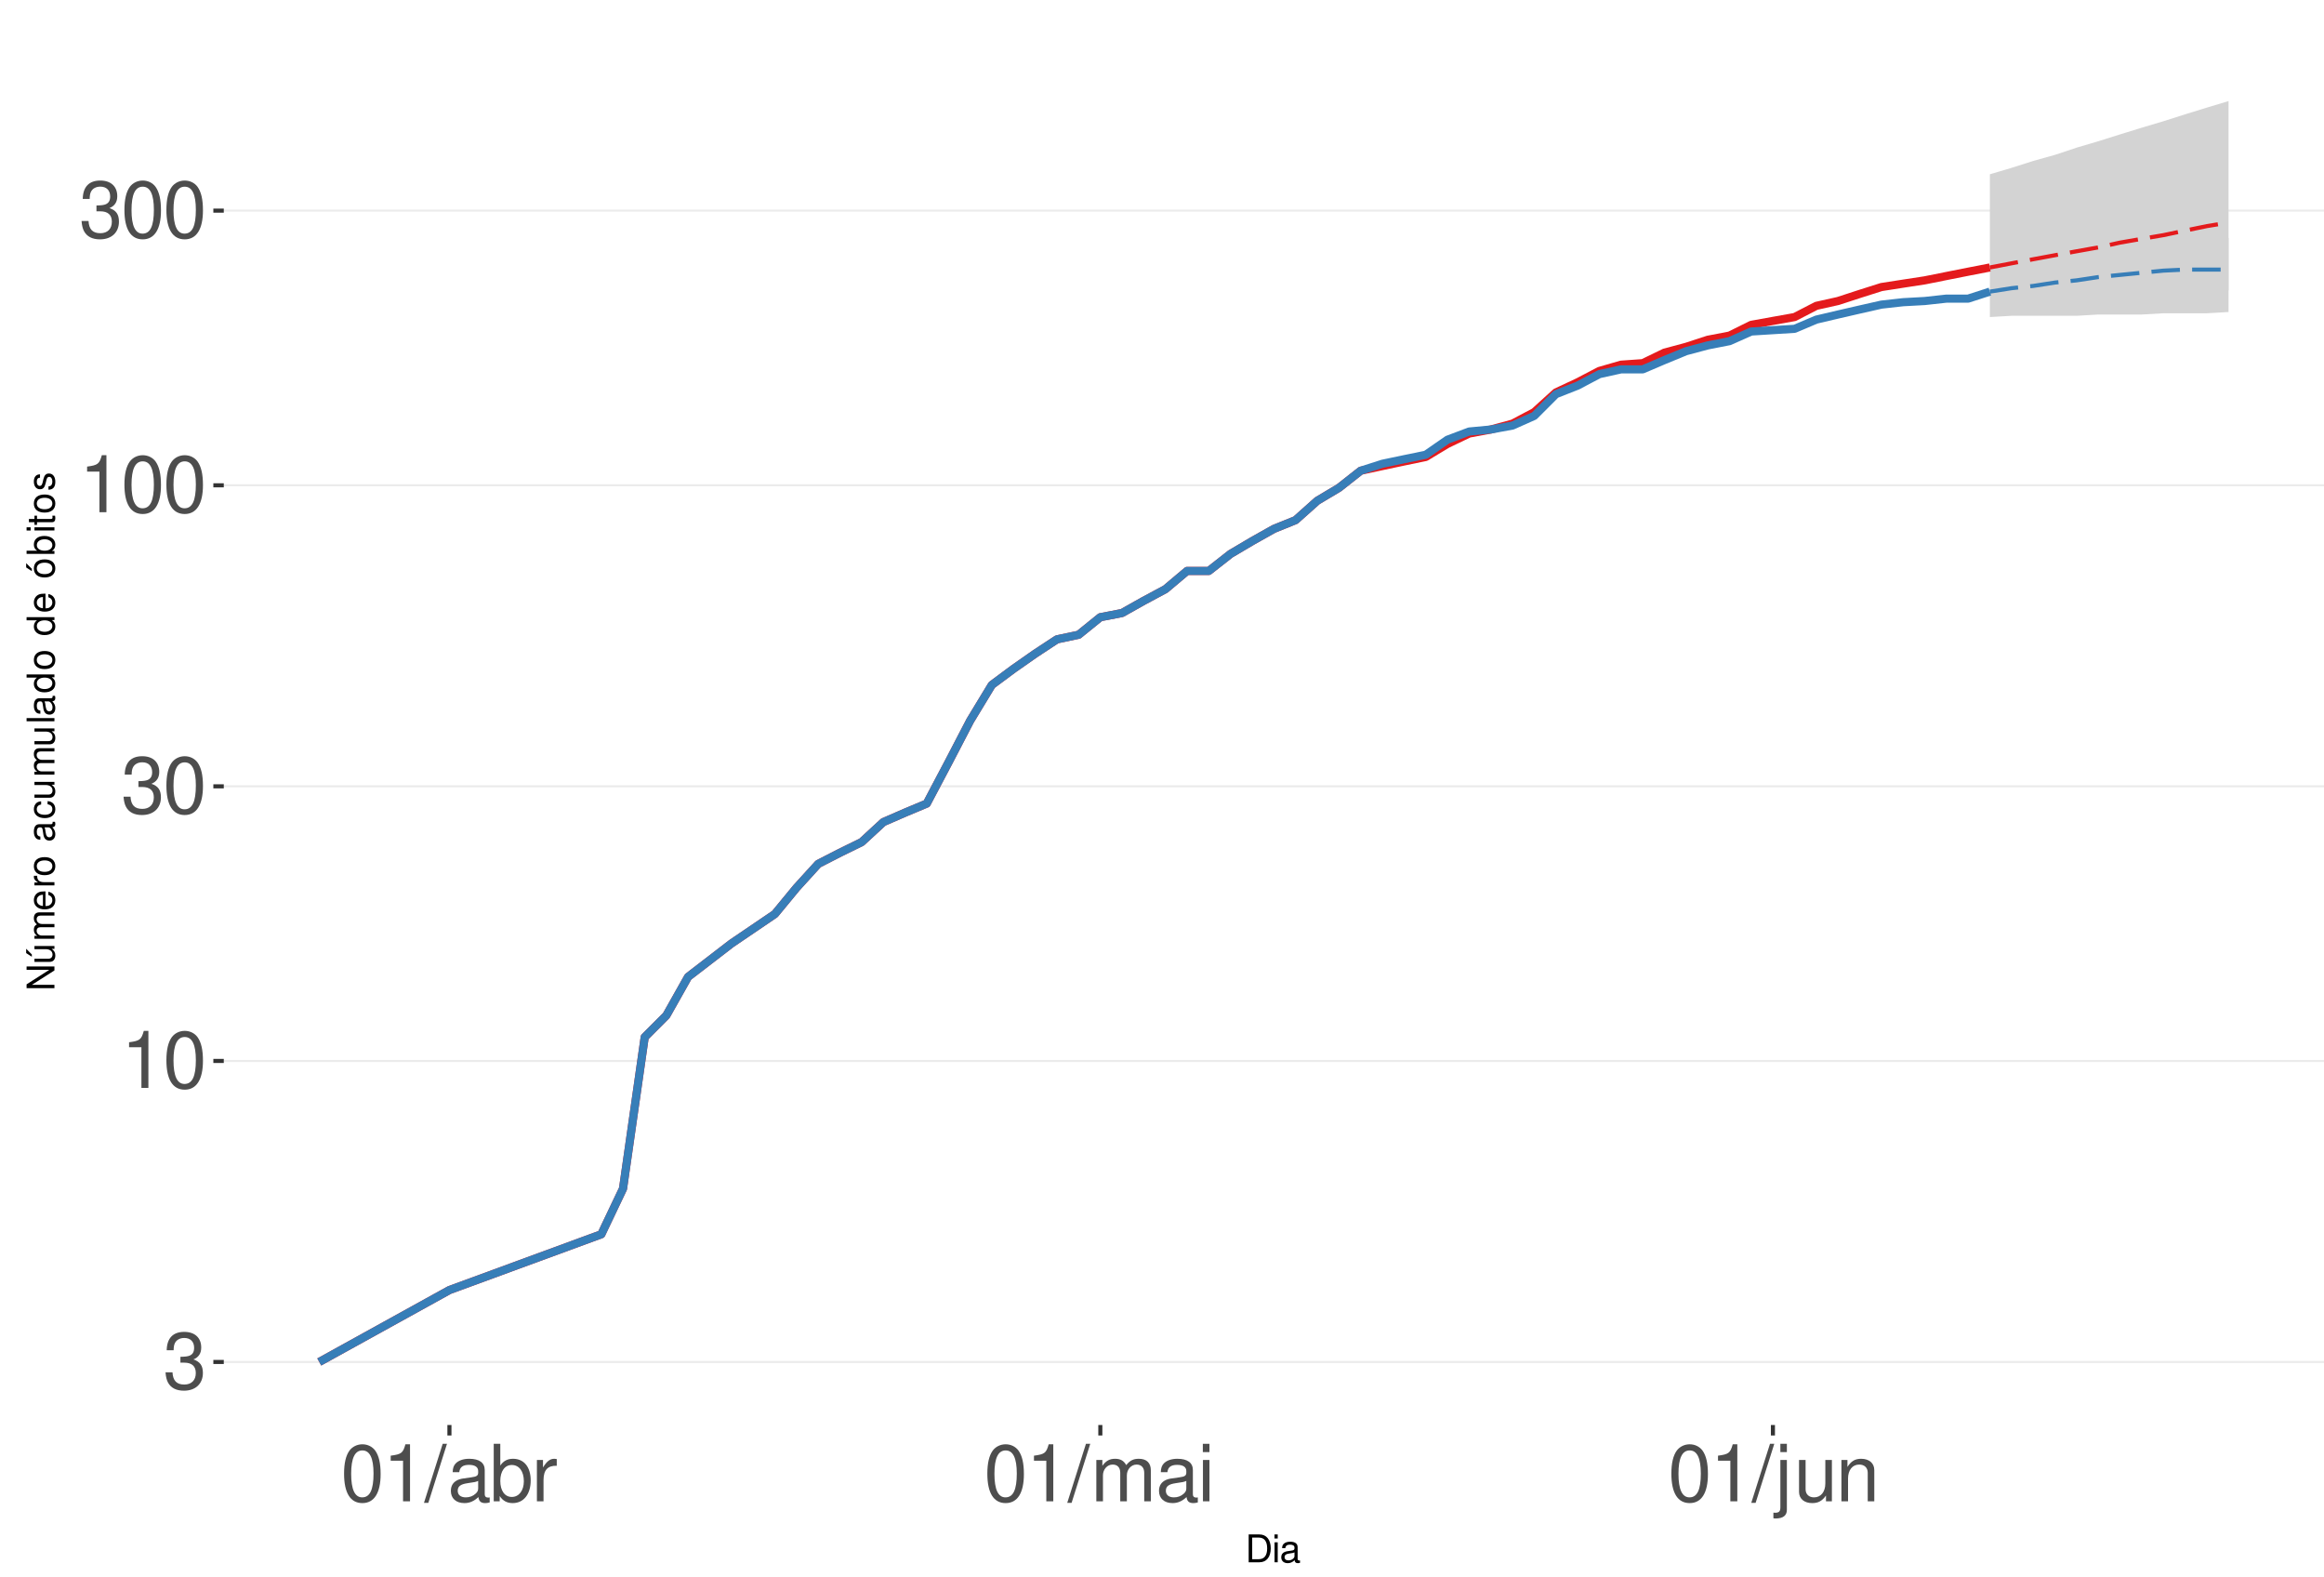
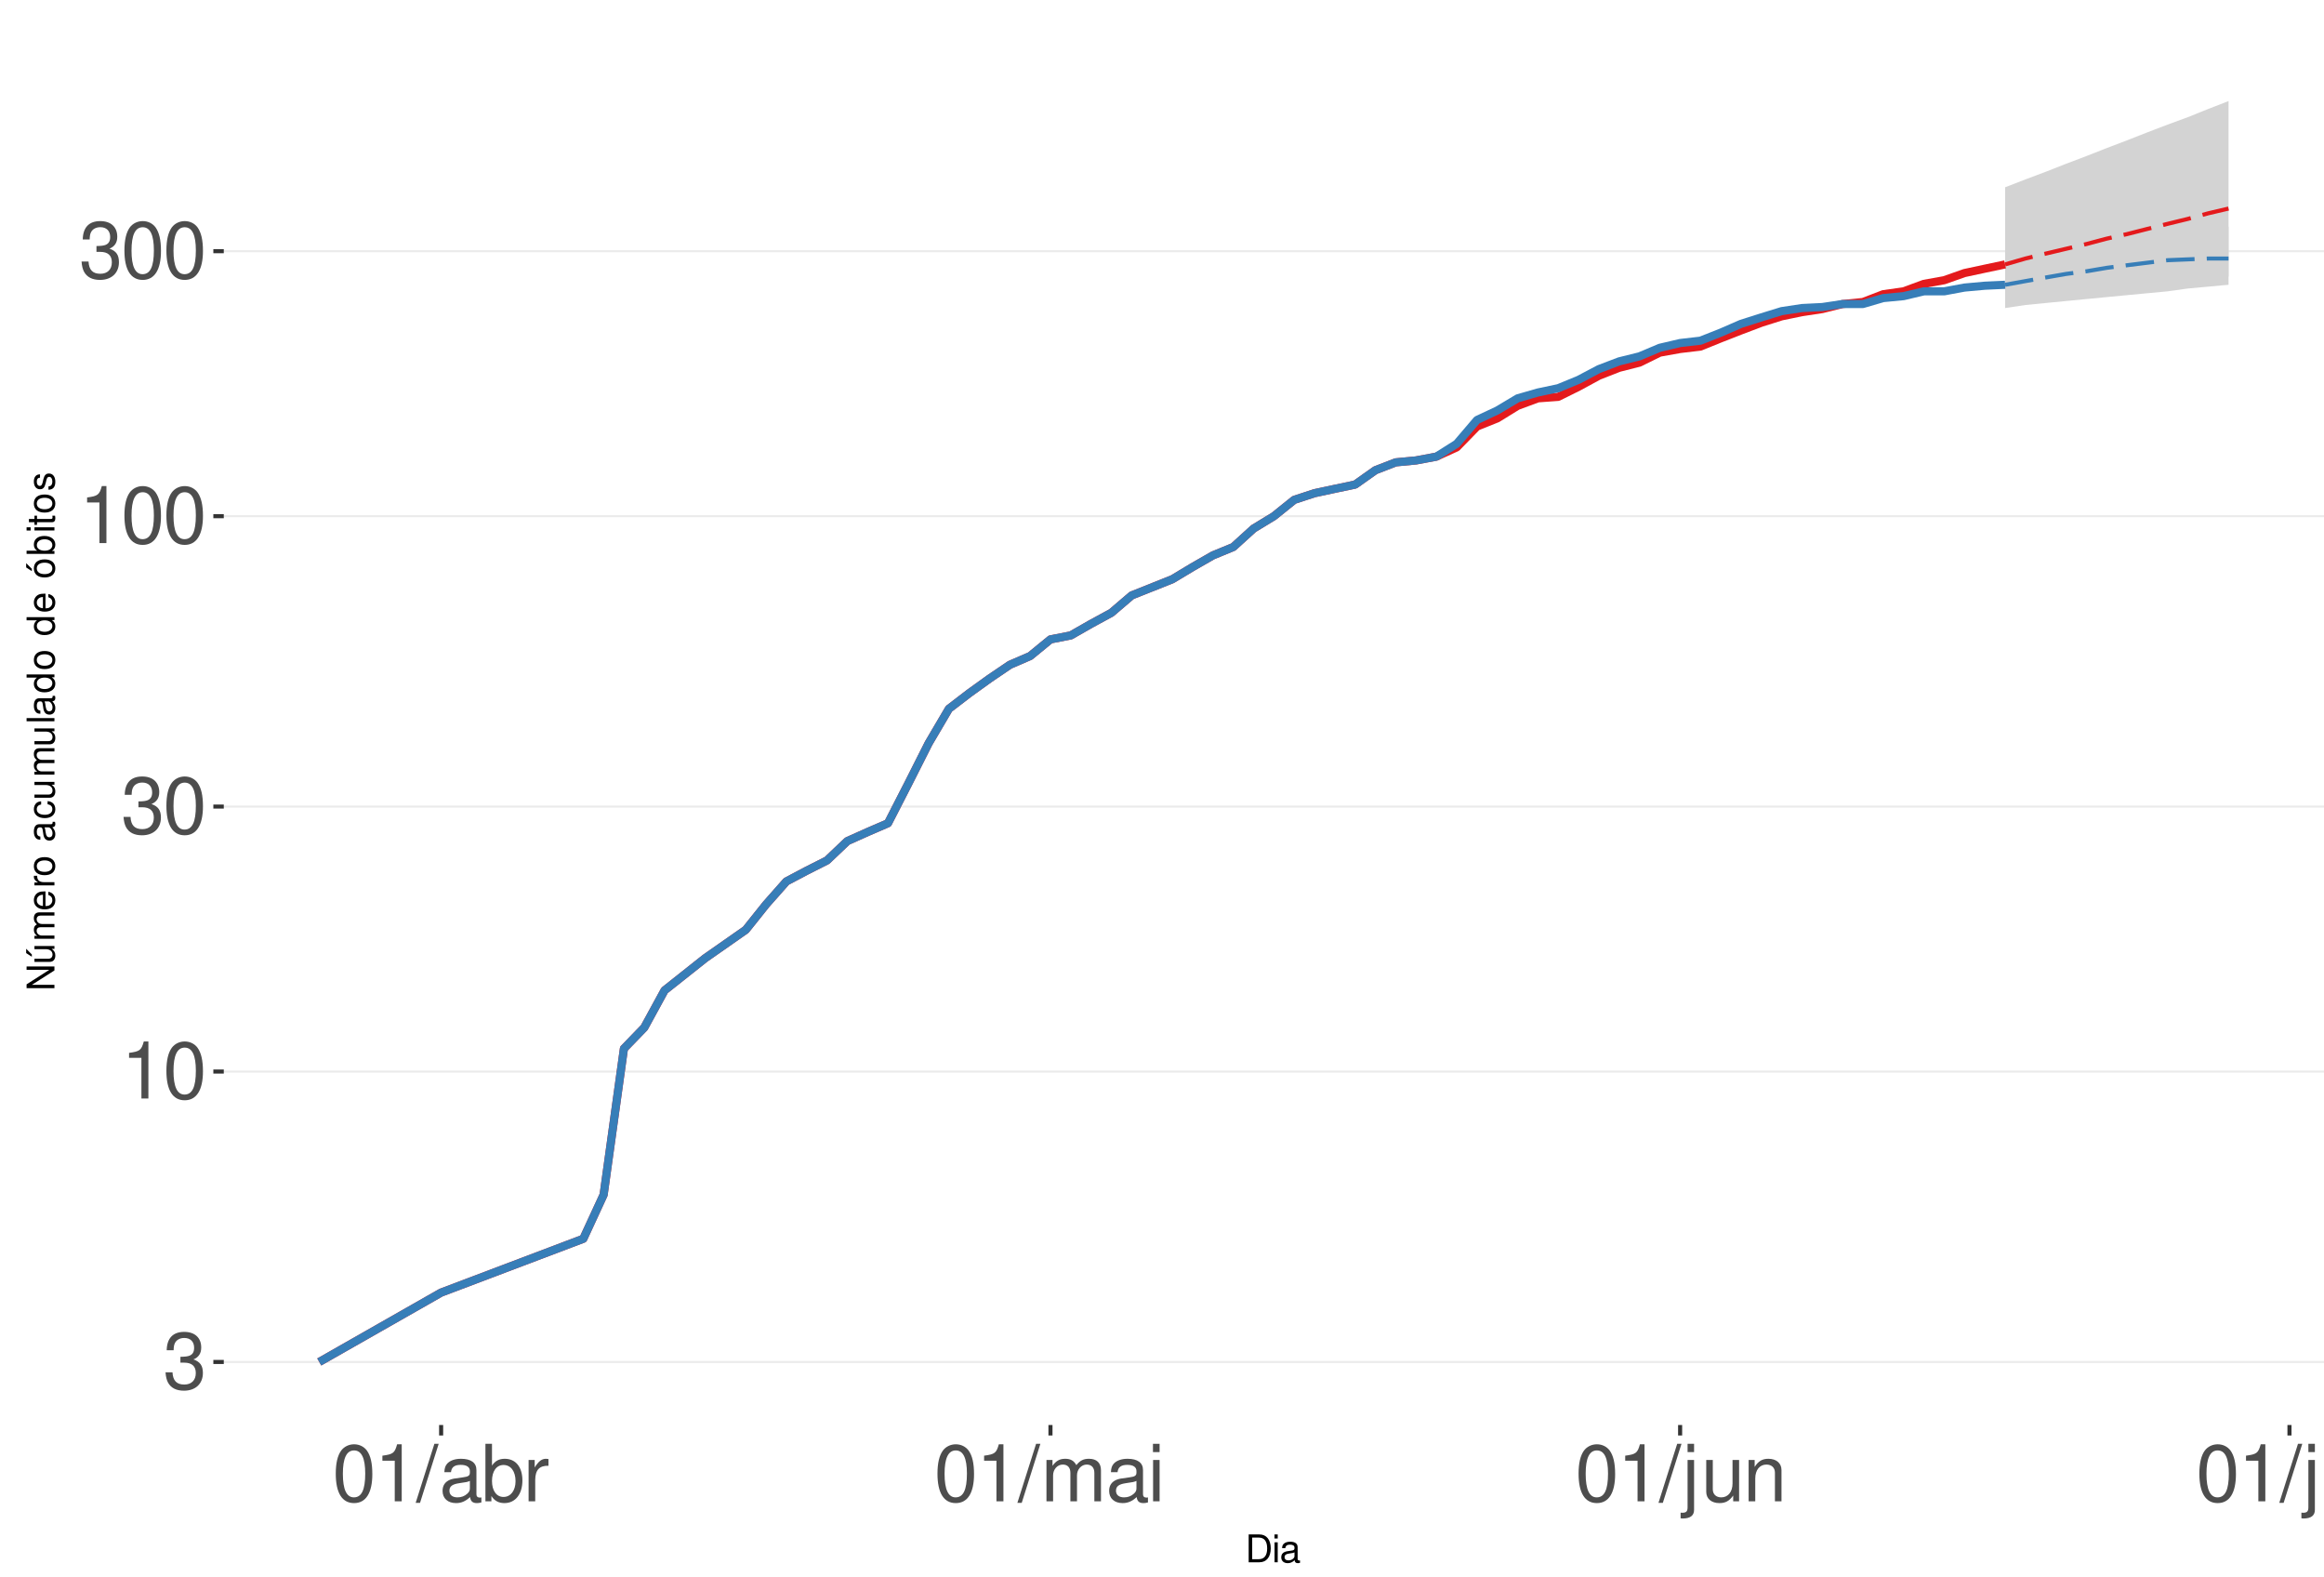
<svg xmlns="http://www.w3.org/2000/svg" xmlns:xlink="http://www.w3.org/1999/xlink" width="609pt" height="413pt" viewBox="0 0 609 413" version="1.1">
  <defs>
    <g>
      <symbol overflow="visible" id="glyph0-0">
        <path style="stroke:none;" d="" />
      </symbol>
      <symbol overflow="visible" id="glyph0-1">
        <path style="stroke:none;" d="M 4.562 -6.875 L 5.562 -6.875 C 7.547 -6.875 8.594 -5.953 8.594 -4.156 C 8.594 -2.266 7.453 -1.141 5.578 -1.141 C 3.578 -1.141 2.609 -2.141 2.484 -4.344 L 0.656 -4.344 C 0.75 -3.141 0.953 -2.359 1.297 -1.688 C 2.062 -0.25 3.484 0.469 5.5 0.469 C 8.516 0.469 10.453 -1.344 10.453 -4.172 C 10.453 -6.078 9.734 -7.109 7.969 -7.719 C 9.344 -8.281 10.016 -9.312 10.016 -10.828 C 10.016 -13.391 8.344 -14.938 5.562 -14.938 C 2.609 -14.938 1.031 -13.281 0.969 -10.125 L 2.781 -10.125 C 2.812 -11.031 2.891 -11.547 3.125 -12 C 3.531 -12.844 4.438 -13.344 5.578 -13.344 C 7.188 -13.344 8.156 -12.375 8.156 -10.766 C 8.156 -9.703 7.781 -9.062 6.984 -8.719 C 6.484 -8.516 5.828 -8.422 4.562 -8.406 Z M 4.562 -6.875 " />
      </symbol>
      <symbol overflow="visible" id="glyph0-2">
        <path style="stroke:none;" d="M 5.344 -10.641 L 5.344 0 L 7.172 0 L 7.172 -14.938 L 5.969 -14.938 C 5.328 -12.641 4.922 -12.328 2.109 -11.953 L 2.109 -10.641 Z M 5.344 -10.641 " />
      </symbol>
      <symbol overflow="visible" id="glyph0-3">
        <path style="stroke:none;" d="M 5.688 -14.938 C 4.312 -14.938 3.078 -14.312 2.312 -13.297 C 1.359 -11.984 0.891 -10 0.891 -7.234 C 0.891 -2.188 2.547 0.469 5.688 0.469 C 8.781 0.469 10.469 -2.188 10.469 -7.109 C 10.469 -10 10.016 -11.938 9.047 -13.297 C 8.281 -14.328 7.062 -14.938 5.688 -14.938 Z M 5.688 -13.328 C 7.641 -13.328 8.609 -11.312 8.609 -7.266 C 8.609 -3.016 7.656 -1.031 5.641 -1.031 C 3.719 -1.031 2.75 -3.094 2.75 -7.203 C 2.75 -11.312 3.719 -13.328 5.688 -13.328 Z M 5.688 -13.328 " />
      </symbol>
      <symbol overflow="visible" id="glyph0-4">
        <path style="stroke:none;" d="M 4.734 -15.062 L -0.172 0.406 L 0.969 0.406 L 5.859 -15.062 Z M 4.734 -15.062 " />
      </symbol>
      <symbol overflow="visible" id="glyph0-5">
        <path style="stroke:none;" d="M 11.047 -1.016 C 10.859 -0.969 10.781 -0.969 10.672 -0.969 C 10.078 -0.969 9.75 -1.281 9.75 -1.812 L 9.75 -8.188 C 9.75 -10.094 8.344 -11.141 5.688 -11.141 C 4.094 -11.141 2.828 -10.672 2.094 -9.875 C 1.594 -9.312 1.391 -8.703 1.344 -7.625 L 3.078 -7.625 C 3.219 -8.938 4 -9.547 5.625 -9.547 C 7.188 -9.547 8.031 -8.969 8.031 -7.938 L 8.031 -7.484 C 8.016 -6.734 7.641 -6.469 6.234 -6.281 C 3.797 -5.969 3.422 -5.891 2.766 -5.625 C 1.516 -5.078 0.875 -4.125 0.875 -2.734 C 0.875 -0.766 2.234 0.469 4.422 0.469 C 5.781 0.469 6.875 0 8.094 -1.109 C 8.219 0 8.766 0.469 9.875 0.469 C 10.25 0.469 10.469 0.438 11.047 0.297 Z M 8.031 -3.406 C 8.031 -2.828 7.875 -2.484 7.359 -2 C 6.656 -1.359 5.797 -1.031 4.797 -1.031 C 3.453 -1.031 2.672 -1.672 2.672 -2.766 C 2.672 -3.906 3.406 -4.484 5.266 -4.75 C 7.109 -5 7.453 -5.078 8.031 -5.344 Z M 8.031 -3.406 " />
      </symbol>
      <symbol overflow="visible" id="glyph0-6">
        <path style="stroke:none;" d="M 1.109 -15.062 L 1.109 0 L 2.672 0 L 2.672 -1.391 C 3.484 -0.125 4.578 0.469 6.094 0.469 C 8.938 0.469 10.797 -1.859 10.797 -5.453 C 10.797 -8.969 9.047 -11.141 6.172 -11.141 C 4.688 -11.141 3.641 -10.578 2.828 -9.359 L 2.828 -15.062 Z M 5.844 -9.516 C 7.766 -9.516 9 -7.844 9 -5.266 C 9 -2.812 7.719 -1.141 5.844 -1.141 C 4 -1.141 2.828 -2.781 2.828 -5.328 C 2.828 -7.875 4 -9.516 5.844 -9.516 Z M 5.844 -9.516 " />
      </symbol>
      <symbol overflow="visible" id="glyph0-7">
        <path style="stroke:none;" d="M 1.422 -10.828 L 1.422 0 L 3.156 0 L 3.156 -5.625 C 3.188 -8.219 4.25 -9.375 6.625 -9.312 L 6.625 -11.078 C 6.344 -11.109 6.172 -11.141 5.969 -11.141 C 4.859 -11.141 4 -10.469 3.016 -8.859 L 3.016 -10.828 Z M 1.422 -10.828 " />
      </symbol>
      <symbol overflow="visible" id="glyph0-8">
        <path style="stroke:none;" d="M 1.453 -10.828 L 1.453 0 L 3.188 0 L 3.188 -6.797 C 3.188 -8.359 4.312 -9.625 5.719 -9.625 C 7 -9.625 7.719 -8.844 7.719 -7.453 L 7.719 0 L 9.453 0 L 9.453 -6.797 C 9.453 -8.359 10.594 -9.625 12 -9.625 C 13.266 -9.625 14 -8.812 14 -7.453 L 14 0 L 15.734 0 L 15.734 -8.125 C 15.734 -10.062 14.625 -11.141 12.594 -11.141 C 11.156 -11.141 10.281 -10.703 9.281 -9.484 C 8.641 -10.641 7.766 -11.141 6.359 -11.141 C 4.922 -11.141 3.953 -10.594 3.031 -9.297 L 3.031 -10.828 Z M 1.453 -10.828 " />
      </symbol>
      <symbol overflow="visible" id="glyph0-9">
        <path style="stroke:none;" d="M 3.094 -10.828 L 1.391 -10.828 L 1.391 0 L 3.094 0 Z M 3.094 -15.062 L 1.359 -15.062 L 1.359 -12.891 L 3.094 -12.891 Z M 3.094 -15.062 " />
      </symbol>
      <symbol overflow="visible" id="glyph0-10">
        <path style="stroke:none;" d="M 1.453 -10.828 L 1.453 1.562 C 1.453 2.641 1.109 3 0.047 3 C -0.078 3 -0.141 3 -0.375 2.969 L -0.375 4.438 C -0.172 4.484 -0.062 4.5 0.203 4.5 C 2.141 4.5 3.156 3.734 3.156 2.25 L 3.156 -10.828 Z M 3.156 -15.062 L 1.453 -15.062 L 1.453 -12.891 L 3.156 -12.891 Z M 3.156 -15.062 " />
      </symbol>
      <symbol overflow="visible" id="glyph0-11">
        <path style="stroke:none;" d="M 9.953 0 L 9.953 -10.828 L 8.234 -10.828 L 8.234 -4.688 C 8.234 -2.484 7.078 -1.031 5.281 -1.031 C 3.922 -1.031 3.062 -1.859 3.062 -3.156 L 3.062 -10.828 L 1.344 -10.828 L 1.344 -2.484 C 1.344 -0.688 2.688 0.469 4.797 0.469 C 6.375 0.469 7.391 -0.078 8.406 -1.516 L 8.406 0 Z M 9.953 0 " />
      </symbol>
      <symbol overflow="visible" id="glyph0-12">
        <path style="stroke:none;" d="M 1.453 -10.828 L 1.453 0 L 3.188 0 L 3.188 -5.969 C 3.188 -8.188 4.344 -9.625 6.109 -9.625 C 7.484 -9.625 8.344 -8.797 8.344 -7.5 L 8.344 0 L 10.062 0 L 10.062 -8.188 C 10.062 -9.984 8.719 -11.141 6.625 -11.141 C 5.016 -11.141 3.984 -10.516 3.031 -9 L 3.031 -10.828 Z M 1.453 -10.828 " />
      </symbol>
+       <symbol overflow="visible" id="glyph0-13">
+         <path style="stroke:none;" d="M 3.141 -15.062 L 1.406 -15.062 L 1.406 0 L 3.141 0 Z M 3.141 -15.062 " />
+       </symbol>
      <symbol overflow="visible" id="glyph1-0">
        <path style="stroke:none;" d="" />
      </symbol>
      <symbol overflow="visible" id="glyph1-1">
        <path style="stroke:none;" d="M 0.891 0 L 3.703 0 C 5.547 0 6.672 -1.375 6.672 -3.656 C 6.672 -5.906 5.547 -7.297 3.703 -7.297 L 0.891 -7.297 Z M 1.812 -0.812 L 1.812 -6.469 L 3.547 -6.469 C 4.984 -6.469 5.734 -5.5 5.734 -3.641 C 5.734 -1.797 4.984 -0.812 3.547 -0.812 Z M 1.812 -0.812 " />
      </symbol>
      <symbol overflow="visible" id="glyph1-2">
        <path style="stroke:none;" d="M 1.5 -5.234 L 0.672 -5.234 L 0.672 0 L 1.5 0 Z M 1.5 -7.297 L 0.656 -7.297 L 0.656 -6.234 L 1.5 -6.234 Z M 1.5 -7.297 " />
      </symbol>
      <symbol overflow="visible" id="glyph1-3">
        <path style="stroke:none;" d="M 5.344 -0.484 C 5.266 -0.469 5.219 -0.469 5.172 -0.469 C 4.875 -0.469 4.719 -0.625 4.719 -0.875 L 4.719 -3.953 C 4.719 -4.891 4.047 -5.391 2.75 -5.391 C 1.984 -5.391 1.375 -5.172 1.016 -4.781 C 0.766 -4.516 0.672 -4.203 0.656 -3.688 L 1.484 -3.688 C 1.562 -4.328 1.938 -4.625 2.719 -4.625 C 3.484 -4.625 3.891 -4.344 3.891 -3.844 L 3.891 -3.625 C 3.875 -3.266 3.703 -3.125 3.016 -3.047 C 1.844 -2.891 1.656 -2.844 1.344 -2.719 C 0.734 -2.453 0.422 -2 0.422 -1.312 C 0.422 -0.375 1.078 0.234 2.141 0.234 C 2.797 0.234 3.328 0 3.922 -0.547 C 3.984 0 4.234 0.234 4.781 0.234 C 4.953 0.234 5.062 0.203 5.344 0.141 Z M 3.891 -1.656 C 3.891 -1.375 3.812 -1.203 3.562 -0.969 C 3.219 -0.656 2.812 -0.5 2.312 -0.5 C 1.672 -0.5 1.297 -0.812 1.297 -1.344 C 1.297 -1.891 1.656 -2.172 2.547 -2.297 C 3.438 -2.422 3.609 -2.453 3.891 -2.594 Z M 3.891 -1.656 " />
      </symbol>
      <symbol overflow="visible" id="glyph2-0">
        <path style="stroke:none;" d="" />
      </symbol>
      <symbol overflow="visible" id="glyph2-1">
        <path style="stroke:none;" d="M -7.297 -6.453 L -7.297 -5.578 L -1.328 -5.578 L -7.297 -1.766 L -7.297 -0.766 L 0 -0.766 L 0 -1.641 L -5.906 -1.641 L 0 -5.406 L 0 -6.453 Z M -7.297 -6.453 " />
      </symbol>
      <symbol overflow="visible" id="glyph2-2">
        <path style="stroke:none;" d="M 0 -4.812 L -5.234 -4.812 L -5.234 -3.984 L -2.266 -3.984 C -1.203 -3.984 -0.5 -3.438 -0.5 -2.562 C -0.5 -1.906 -0.906 -1.484 -1.531 -1.484 L -5.234 -1.484 L -5.234 -0.656 L -1.203 -0.656 C -0.328 -0.656 0.234 -1.297 0.234 -2.312 C 0.234 -3.094 -0.047 -3.578 -0.734 -4.062 L 0 -4.062 Z M -7.406 -2.953 L -5.922 -2 L -5.922 -2.594 L -7.406 -4.094 Z M -7.406 -2.953 " />
      </symbol>
      <symbol overflow="visible" id="glyph2-3">
        <path style="stroke:none;" d="M -5.234 -0.703 L 0 -0.703 L 0 -1.547 L -3.297 -1.547 C -4.047 -1.547 -4.656 -2.094 -4.656 -2.766 C -4.656 -3.391 -4.281 -3.734 -3.609 -3.734 L 0 -3.734 L 0 -4.578 L -3.297 -4.578 C -4.047 -4.578 -4.656 -5.125 -4.656 -5.812 C -4.656 -6.422 -4.266 -6.781 -3.609 -6.781 L 0 -6.781 L 0 -7.625 L -3.938 -7.625 C -4.875 -7.625 -5.391 -7.078 -5.391 -6.094 C -5.391 -5.406 -5.188 -4.984 -4.594 -4.484 C -5.156 -4.188 -5.391 -3.766 -5.391 -3.078 C -5.391 -2.375 -5.125 -1.906 -4.5 -1.469 L -5.234 -1.469 Z M -5.234 -0.703 " />
      </symbol>
      <symbol overflow="visible" id="glyph2-4">
        <path style="stroke:none;" d="M -2.344 -5.125 C -3.141 -5.125 -3.625 -5.062 -4.016 -4.922 C -4.875 -4.578 -5.391 -3.781 -5.391 -2.797 C -5.391 -1.344 -4.281 -0.406 -2.547 -0.406 C -0.812 -0.406 0.234 -1.297 0.234 -2.781 C 0.234 -3.984 -0.453 -4.812 -1.594 -5.016 L -1.594 -4.188 C -0.906 -3.953 -0.547 -3.484 -0.547 -2.812 C -0.547 -2.281 -0.781 -1.828 -1.219 -1.547 C -1.516 -1.344 -1.812 -1.281 -2.344 -1.266 Z M -3.016 -1.297 C -3.984 -1.359 -4.625 -1.953 -4.625 -2.797 C -4.625 -3.641 -3.953 -4.234 -3.016 -4.234 Z M -3.016 -1.297 " />
      </symbol>
      <symbol overflow="visible" id="glyph2-5">
        <path style="stroke:none;" d="M -5.234 -0.688 L 0 -0.688 L 0 -1.531 L -2.719 -1.531 C -3.984 -1.547 -4.547 -2.062 -4.516 -3.203 L -5.359 -3.203 C -5.375 -3.062 -5.391 -2.984 -5.391 -2.891 C -5.391 -2.344 -5.062 -1.938 -4.297 -1.453 L -5.234 -1.453 Z M -5.234 -0.688 " />
      </symbol>
      <symbol overflow="visible" id="glyph2-6">
        <path style="stroke:none;" d="M -5.391 -2.719 C -5.391 -1.234 -4.344 -0.359 -2.578 -0.359 C -0.812 -0.359 0.234 -1.234 0.234 -2.734 C 0.234 -4.203 -0.812 -5.094 -2.547 -5.094 C -4.359 -5.094 -5.391 -4.234 -5.391 -2.719 Z M -4.625 -2.734 C -4.625 -3.672 -3.844 -4.234 -2.547 -4.234 C -1.312 -4.234 -0.547 -3.656 -0.547 -2.734 C -0.547 -1.797 -1.312 -1.234 -2.578 -1.234 C -3.844 -1.234 -4.625 -1.797 -4.625 -2.734 Z M -4.625 -2.734 " />
      </symbol>
      <symbol overflow="visible" id="glyph2-7">
        <path style="stroke:none;" d="" />
      </symbol>
      <symbol overflow="visible" id="glyph2-8">
        <path style="stroke:none;" d="M -0.484 -5.344 C -0.469 -5.266 -0.469 -5.219 -0.469 -5.172 C -0.469 -4.875 -0.625 -4.719 -0.875 -4.719 L -3.953 -4.719 C -4.891 -4.719 -5.391 -4.047 -5.391 -2.75 C -5.391 -1.984 -5.172 -1.375 -4.781 -1.016 C -4.516 -0.766 -4.203 -0.672 -3.688 -0.656 L -3.688 -1.484 C -4.328 -1.562 -4.625 -1.938 -4.625 -2.719 C -4.625 -3.484 -4.344 -3.891 -3.844 -3.891 L -3.625 -3.891 C -3.266 -3.875 -3.125 -3.703 -3.047 -3.016 C -2.891 -1.844 -2.844 -1.656 -2.719 -1.344 C -2.453 -0.734 -2 -0.422 -1.312 -0.422 C -0.375 -0.422 0.234 -1.078 0.234 -2.141 C 0.234 -2.797 0 -3.328 -0.547 -3.922 C 0 -3.984 0.234 -4.234 0.234 -4.781 C 0.234 -4.953 0.203 -5.062 0.141 -5.344 Z M -1.656 -3.891 C -1.375 -3.891 -1.203 -3.812 -0.969 -3.562 C -0.656 -3.219 -0.5 -2.812 -0.5 -2.312 C -0.5 -1.672 -0.812 -1.297 -1.344 -1.297 C -1.891 -1.297 -2.172 -1.656 -2.297 -2.547 C -2.422 -3.438 -2.453 -3.609 -2.594 -3.891 Z M -1.656 -3.891 " />
      </symbol>
      <symbol overflow="visible" id="glyph2-9">
        <path style="stroke:none;" d="M -3.484 -4.703 C -3.984 -4.672 -4.312 -4.562 -4.609 -4.359 C -5.094 -4 -5.391 -3.375 -5.391 -2.641 C -5.391 -1.219 -4.266 -0.312 -2.531 -0.312 C -0.844 -0.312 0.234 -1.203 0.234 -2.625 C 0.234 -3.875 -0.516 -4.672 -1.797 -4.766 L -1.797 -3.938 C -0.953 -3.797 -0.547 -3.359 -0.547 -2.656 C -0.547 -1.734 -1.297 -1.188 -2.531 -1.188 C -3.844 -1.188 -4.625 -1.719 -4.625 -2.625 C -4.625 -3.328 -4.203 -3.766 -3.484 -3.875 Z M -3.484 -4.703 " />
      </symbol>
      <symbol overflow="visible" id="glyph2-10">
        <path style="stroke:none;" d="M 0 -4.812 L -5.234 -4.812 L -5.234 -3.984 L -2.266 -3.984 C -1.203 -3.984 -0.5 -3.438 -0.5 -2.562 C -0.5 -1.906 -0.906 -1.484 -1.531 -1.484 L -5.234 -1.484 L -5.234 -0.656 L -1.203 -0.656 C -0.328 -0.656 0.234 -1.297 0.234 -2.312 C 0.234 -3.094 -0.047 -3.578 -0.734 -4.062 L 0 -4.062 Z M 0 -4.812 " />
      </symbol>
      <symbol overflow="visible" id="glyph2-11">
        <path style="stroke:none;" d="M -7.297 -1.516 L -7.297 -0.688 L 0 -0.688 L 0 -1.516 Z M -7.297 -1.516 " />
      </symbol>
      <symbol overflow="visible" id="glyph2-12">
        <path style="stroke:none;" d="M -7.297 -4.953 L -7.297 -4.125 L -4.578 -4.125 C -5.109 -3.766 -5.391 -3.203 -5.391 -2.516 C -5.391 -1.156 -4.297 -0.266 -2.625 -0.266 C -0.859 -0.266 0.234 -1.125 0.234 -2.547 C 0.234 -3.266 -0.047 -3.766 -0.688 -4.203 L 0 -4.203 L 0 -4.953 Z M -4.609 -2.656 C -4.609 -3.547 -3.812 -4.125 -2.562 -4.125 C -1.344 -4.125 -0.547 -3.547 -0.547 -2.656 C -0.547 -1.734 -1.359 -1.125 -2.578 -1.125 C -3.797 -1.125 -4.609 -1.734 -4.609 -2.656 Z M -4.609 -2.656 " />
      </symbol>
      <symbol overflow="visible" id="glyph2-13">
        <path style="stroke:none;" d="M -5.391 -2.719 C -5.391 -1.234 -4.344 -0.359 -2.578 -0.359 C -0.812 -0.359 0.234 -1.234 0.234 -2.734 C 0.234 -4.203 -0.812 -5.094 -2.547 -5.094 C -4.359 -5.094 -5.391 -4.234 -5.391 -2.719 Z M -4.625 -2.734 C -4.625 -3.672 -3.844 -4.234 -2.547 -4.234 C -1.312 -4.234 -0.547 -3.656 -0.547 -2.734 C -0.547 -1.797 -1.312 -1.234 -2.578 -1.234 C -3.844 -1.234 -4.625 -1.797 -4.625 -2.734 Z M -7.406 -2.984 L -5.922 -2.016 L -5.922 -2.625 L -7.406 -4.109 Z M -7.406 -2.984 " />
      </symbol>
      <symbol overflow="visible" id="glyph2-14">
        <path style="stroke:none;" d="M -7.297 -0.547 L 0 -0.547 L 0 -1.297 L -0.672 -1.297 C -0.062 -1.688 0.234 -2.219 0.234 -2.953 C 0.234 -4.328 -0.906 -5.234 -2.641 -5.234 C -4.344 -5.234 -5.391 -4.375 -5.391 -2.984 C -5.391 -2.266 -5.125 -1.766 -4.531 -1.375 L -7.297 -1.375 Z M -4.609 -2.828 C -4.609 -3.766 -3.797 -4.359 -2.547 -4.359 C -1.359 -4.359 -0.547 -3.734 -0.547 -2.828 C -0.547 -1.938 -1.344 -1.375 -2.578 -1.375 C -3.812 -1.375 -4.609 -1.938 -4.609 -2.828 Z M -4.609 -2.828 " />
      </symbol>
      <symbol overflow="visible" id="glyph2-15">
        <path style="stroke:none;" d="M -5.234 -1.5 L -5.234 -0.672 L 0 -0.672 L 0 -1.5 Z M -7.297 -1.5 L -7.297 -0.656 L -6.234 -0.656 L -6.234 -1.5 Z M -7.297 -1.5 " />
      </symbol>
      <symbol overflow="visible" id="glyph2-16">
        <path style="stroke:none;" d="M -5.234 -2.547 L -5.234 -1.688 L -6.688 -1.688 L -6.688 -0.844 L -5.234 -0.844 L -5.234 -0.141 L -4.562 -0.141 L -4.562 -0.844 L -0.594 -0.844 C -0.062 -0.844 0.234 -1.203 0.234 -1.859 C 0.234 -2.078 0.203 -2.266 0.156 -2.547 L -0.547 -2.547 C -0.516 -2.422 -0.5 -2.312 -0.5 -2.141 C -0.5 -1.781 -0.594 -1.688 -0.969 -1.688 L -4.562 -1.688 L -4.562 -2.547 Z M -5.234 -2.547 " />
      </symbol>
      <symbol overflow="visible" id="glyph2-17">
        <path style="stroke:none;" d="M -3.781 -4.375 C -4.812 -4.375 -5.391 -3.688 -5.391 -2.484 C -5.391 -1.266 -4.766 -0.469 -3.797 -0.469 C -2.969 -0.469 -2.578 -0.891 -2.281 -2.125 L -2.094 -2.906 C -1.953 -3.484 -1.734 -3.719 -1.375 -3.719 C -0.875 -3.719 -0.547 -3.234 -0.547 -2.5 C -0.547 -2.047 -0.672 -1.672 -0.891 -1.453 C -1.047 -1.328 -1.188 -1.266 -1.562 -1.219 L -1.562 -0.344 C -0.344 -0.375 0.234 -1.062 0.234 -2.438 C 0.234 -3.75 -0.422 -4.594 -1.438 -4.594 C -2.203 -4.594 -2.641 -4.156 -2.891 -3.109 L -3.078 -2.312 C -3.234 -1.625 -3.453 -1.344 -3.828 -1.344 C -4.312 -1.344 -4.625 -1.766 -4.625 -2.453 C -4.625 -3.125 -4.328 -3.484 -3.781 -3.5 Z M -3.781 -4.375 " />
      </symbol>
    </g>
    <clipPath id="clip1">
      <path d="M 58.645 9.961 L 609 9.961 L 609 373.328 L 58.645 373.328 Z M 58.645 9.961 " />
    </clipPath>
    <clipPath id="clip2">
      <path d="M 58.645 356 L 609 356 L 609 358 L 58.645 358 Z M 58.645 356 " />
    </clipPath>
    <clipPath id="clip3">
-       <path d="M 58.645 277 L 609 277 L 609 279 L 58.645 279 Z M 58.645 277 " />
+       <path d="M 58.645 280 L 609 280 L 609 281 L 58.645 281 Z M 58.645 280 " />
    </clipPath>
    <clipPath id="clip4">
-       <path d="M 58.645 205 L 609 205 L 609 207 L 58.645 207 Z M 58.645 205 " />
+       <path d="M 58.645 211 L 609 211 L 609 212 L 58.645 212 Z M 58.645 211 " />
    </clipPath>
    <clipPath id="clip5">
-       <path d="M 58.645 126 L 609 126 L 609 128 L 58.645 128 Z M 58.645 126 " />
+       <path d="M 58.645 134 L 609 134 L 609 136 L 58.645 136 Z M 58.645 134 " />
    </clipPath>
    <clipPath id="clip6">
-       <path d="M 58.645 54 L 609 54 L 609 56 L 58.645 56 Z M 58.645 54 " />
+       <path d="M 58.645 65 L 609 65 L 609 67 L 58.645 67 Z M 58.645 65 " />
    </clipPath>
  </defs>
  <g id="surface333">
    <rect x="0" y="0" width="609" height="413" style="fill:rgb(100%,100%,100%);fill-opacity:1;stroke:none;" />
    <rect x="0" y="0" width="609" height="413" style="fill:rgb(100%,100%,100%);fill-opacity:1;stroke:none;" />
    <path style="fill:none;stroke-width:1.067;stroke-linecap:round;stroke-linejoin:round;stroke:rgb(100%,100%,100%);stroke-opacity:1;stroke-miterlimit:10;" d="M 0 413 L 609 413 L 609 0 L 0 0 Z M 0 413 " />
    <g clip-path="url(#clip1)" clip-rule="nonzero">
      <path style=" stroke:none;fill-rule:nonzero;fill:rgb(100%,100%,100%);fill-opacity:1;" d="M 58.645 373.328 L 609 373.328 L 609 9.961 L 58.645 9.961 Z M 58.645 373.328 " />
    </g>
    <g clip-path="url(#clip2)" clip-rule="nonzero">
      <path style="fill:none;stroke-width:0.533;stroke-linecap:butt;stroke-linejoin:round;stroke:rgb(92.157%,92.157%,92.157%);stroke-opacity:1;stroke-miterlimit:10;" d="M 58.645 356.812 L 609 356.812 " />
    </g>
    <g clip-path="url(#clip3)" clip-rule="nonzero">
-       <path style="fill:none;stroke-width:0.533;stroke-linecap:butt;stroke-linejoin:round;stroke:rgb(92.157%,92.157%,92.157%);stroke-opacity:1;stroke-miterlimit:10;" d="M 58.645 277.953 L 609 277.953 " />
+       <path style="fill:none;stroke-width:0.533;stroke-linecap:butt;stroke-linejoin:round;stroke:rgb(92.157%,92.157%,92.157%);stroke-opacity:1;stroke-miterlimit:10;" d="M 58.645 280.73 L 609 280.73 " />
    </g>
    <g clip-path="url(#clip4)" clip-rule="nonzero">
-       <path style="fill:none;stroke-width:0.533;stroke-linecap:butt;stroke-linejoin:round;stroke:rgb(92.157%,92.157%,92.157%);stroke-opacity:1;stroke-miterlimit:10;" d="M 58.645 206 L 609 206 " />
+       <path style="fill:none;stroke-width:0.533;stroke-linecap:butt;stroke-linejoin:round;stroke:rgb(92.157%,92.157%,92.157%);stroke-opacity:1;stroke-miterlimit:10;" d="M 58.645 211.309 L 609 211.309 " />
    </g>
    <g clip-path="url(#clip5)" clip-rule="nonzero">
-       <path style="fill:none;stroke-width:0.533;stroke-linecap:butt;stroke-linejoin:round;stroke:rgb(92.157%,92.157%,92.157%);stroke-opacity:1;stroke-miterlimit:10;" d="M 58.645 127.141 L 609 127.141 " />
+       <path style="fill:none;stroke-width:0.533;stroke-linecap:butt;stroke-linejoin:round;stroke:rgb(92.157%,92.157%,92.157%);stroke-opacity:1;stroke-miterlimit:10;" d="M 58.645 135.23 L 609 135.23 " />
    </g>
    <g clip-path="url(#clip6)" clip-rule="nonzero">
-       <path style="fill:none;stroke-width:0.533;stroke-linecap:butt;stroke-linejoin:round;stroke:rgb(92.157%,92.157%,92.157%);stroke-opacity:1;stroke-miterlimit:10;" d="M 58.645 55.184 L 609 55.184 " />
-     </g>
-     <path style=" stroke:none;fill-rule:nonzero;fill:rgb(82.745%,82.745%,82.745%);fill-opacity:1;" d="M 521.445 45.652 L 527.129 43.973 L 532.816 42.16 L 538.5 40.57 L 544.184 38.676 L 549.871 37 L 555.555 35.207 L 561.242 33.457 L 566.926 31.758 L 572.613 29.949 L 578.297 28.191 L 583.984 26.48 L 583.984 81.742 L 578.297 82.07 L 566.926 82.07 L 561.242 82.398 L 549.871 82.398 L 544.184 82.73 L 527.129 82.73 L 521.445 83.062 Z M 521.445 45.652 " />
-     <path style=" stroke:none;fill-rule:nonzero;fill:rgb(82.745%,82.745%,82.745%);fill-opacity:1;" d="M 521.445 76.398 L 527.129 74.316 L 532.816 72.586 L 538.5 70.625 L 544.184 68.984 L 549.871 67.387 L 555.555 65.828 L 561.242 64.559 L 566.926 63.309 L 572.613 62.816 L 578.297 62.328 L 583.984 62.328 L 583.984 76.098 L 538.5 76.098 L 532.816 76.398 Z M 521.445 76.398 " />
-     <path style="fill:none;stroke-width:2.134;stroke-linecap:butt;stroke-linejoin:round;stroke:rgb(89.412%,10.196%,10.98%);stroke-opacity:1;stroke-miterlimit:10;" d="M 83.66 356.812 L 117.773 337.969 L 157.574 323.355 L 163.258 311.414 L 168.945 271.711 L 174.629 266.012 L 180.316 255.918 L 191.684 247.172 L 203.055 239.457 L 208.742 232.555 L 214.426 226.312 L 220.113 223.402 L 225.797 220.613 L 231.484 215.371 L 237.168 212.898 L 242.855 210.516 L 248.539 199.754 L 254.227 188.812 L 259.91 179.441 L 265.598 175.215 L 271.281 171.242 L 276.969 167.5 L 282.652 166.297 L 288.34 161.699 L 294.023 160.598 L 299.711 157.402 L 305.395 154.355 L 311.082 149.574 L 316.766 149.574 L 322.453 145.117 L 328.137 141.758 L 333.824 138.559 L 339.508 136.262 L 345.195 131.191 L 350.879 127.801 L 356.566 123.324 L 362.25 122.102 L 367.934 120.898 L 373.621 119.719 L 379.305 116.301 L 384.992 113.582 L 390.676 112.523 L 396.363 110.973 L 402.047 107.973 L 407.734 102.805 L 413.418 100.148 L 419.105 97.18 L 424.789 95.543 L 430.477 95.141 L 436.16 92.387 L 441.848 90.863 L 447.531 89.008 L 453.219 87.918 L 458.902 85.102 L 464.59 84.074 L 470.273 83.062 L 475.961 80.125 L 481.645 78.859 L 487.332 77.004 L 493.016 75.203 L 498.703 74.316 L 504.387 73.445 L 510.074 72.305 L 515.758 71.18 L 521.445 70.074 " />
-     <path style="fill:none;stroke-width:1.067;stroke-linecap:butt;stroke-linejoin:round;stroke:rgb(89.412%,10.196%,10.98%);stroke-opacity:1;stroke-dasharray:7.469,3.201;stroke-miterlimit:10;" d="M 521.445 70.074 L 527.129 68.984 L 532.816 67.918 L 538.5 66.863 L 544.184 65.828 L 549.871 64.809 L 555.555 63.559 L 561.242 62.57 L 566.926 61.602 L 572.613 60.41 L 578.297 59.238 L 583.984 58.312 " />
-     <path style="fill:none;stroke-width:2.134;stroke-linecap:butt;stroke-linejoin:round;stroke:rgb(21.569%,49.412%,72.157%);stroke-opacity:1;stroke-miterlimit:10;" d="M 83.66 356.812 L 117.773 337.969 L 157.574 323.355 L 163.258 311.414 L 168.945 271.711 L 174.629 266.012 L 180.316 255.918 L 191.684 247.172 L 203.055 239.457 L 208.742 232.555 L 214.426 226.312 L 220.113 223.402 L 225.797 220.613 L 231.484 215.371 L 237.168 212.898 L 242.855 210.516 L 248.539 199.754 L 254.227 188.812 L 259.91 179.441 L 265.598 175.215 L 271.281 171.242 L 276.969 167.5 L 282.652 166.297 L 288.34 161.699 L 294.023 160.598 L 299.711 157.402 L 305.395 154.355 L 311.082 149.574 L 316.766 149.574 L 322.453 145.117 L 328.137 141.758 L 333.824 138.559 L 339.508 136.262 L 345.195 131.191 L 350.879 127.801 L 356.566 123.324 L 362.25 121.496 L 367.934 120.305 L 373.621 119.137 L 379.305 115.199 L 384.992 113.051 L 390.676 112.523 L 396.363 111.484 L 402.047 108.957 L 407.734 103.258 L 413.418 101.023 L 419.105 98.016 L 424.789 96.766 L 430.477 96.766 L 436.16 94.34 L 441.848 92 L 447.531 90.488 L 453.219 89.375 L 458.902 86.848 L 464.59 86.496 L 470.273 86.145 L 475.961 83.734 L 481.645 82.398 L 487.332 81.09 L 493.016 79.805 L 498.703 79.172 L 504.387 78.859 L 510.074 78.234 L 515.758 78.234 L 521.445 76.398 " />
-     <path style="fill:none;stroke-width:1.067;stroke-linecap:butt;stroke-linejoin:round;stroke:rgb(21.569%,49.412%,72.157%);stroke-opacity:1;stroke-dasharray:7.469,3.201;stroke-miterlimit:10;" d="M 521.445 76.398 L 527.129 75.5 L 532.816 74.906 L 538.5 74.027 L 544.184 73.445 L 549.871 72.586 L 555.555 72.02 L 561.242 71.457 L 566.926 70.898 L 572.613 70.625 L 583.984 70.625 " />
+       <path style="fill:none;stroke-width:0.533;stroke-linecap:butt;stroke-linejoin:round;stroke:rgb(92.157%,92.157%,92.157%);stroke-opacity:1;stroke-miterlimit:10;" d="M 58.645 65.809 L 609 65.809 " />
+     </g>
+     <path style=" stroke:none;fill-rule:nonzero;fill:rgb(82.745%,82.745%,82.745%);fill-opacity:1;" d="M 525.434 49.066 L 530.758 47 L 536.082 45 L 541.402 42.91 L 546.727 40.891 L 552.047 38.797 L 557.371 36.77 L 562.695 34.676 L 568.016 32.648 L 573.34 30.688 L 578.66 28.547 L 583.984 26.48 L 583.984 74.605 L 578.66 75.094 L 573.34 75.582 L 568.016 76.324 L 562.695 76.824 L 557.371 77.328 L 552.047 77.836 L 546.727 78.348 L 541.402 78.863 L 536.082 79.383 L 530.758 79.906 L 525.434 80.703 Z M 525.434 49.066 " />
+     <path style=" stroke:none;fill-rule:nonzero;fill:rgb(82.745%,82.745%,82.745%);fill-opacity:1;" d="M 525.434 74.605 L 530.758 72.465 L 536.082 70.395 L 541.402 68.387 L 546.727 66.656 L 552.047 64.762 L 557.371 63.125 L 562.695 61.73 L 568.016 60.75 L 573.34 59.977 L 578.66 59.594 L 583.984 59.402 L 583.984 72.465 L 568.016 72.465 L 562.695 72.699 L 557.371 72.934 L 552.047 73.172 L 546.727 73.41 L 541.402 73.645 L 536.082 74.125 L 530.758 74.367 Z M 525.434 74.605 " />
+     <path style="fill:none;stroke-width:2.134;stroke-linecap:butt;stroke-linejoin:round;stroke:rgb(89.412%,10.196%,10.98%);stroke-opacity:1;stroke-miterlimit:10;" d="M 83.66 356.812 L 115.598 338.633 L 152.855 324.531 L 158.176 313.012 L 163.5 274.711 L 168.824 269.211 L 174.145 259.469 L 184.789 251.031 L 195.434 243.59 L 200.758 236.93 L 206.082 230.91 L 211.402 228.102 L 216.727 225.41 L 222.047 220.352 L 227.371 217.969 L 232.695 215.668 L 238.016 205.285 L 243.34 194.73 L 248.66 185.688 L 253.984 181.609 L 259.305 177.777 L 264.629 174.168 L 269.953 171.867 L 275.273 167.508 L 280.598 166.465 L 285.918 163.43 L 291.242 160.535 L 296.566 155.988 L 307.211 151.746 L 312.531 148.547 L 317.855 145.5 L 323.176 143.309 L 328.5 138.473 L 333.824 135.23 L 339.145 130.953 L 344.469 129.207 L 349.789 128.066 L 355.113 126.949 L 360.434 123.184 L 365.758 121.129 L 371.082 120.625 L 376.402 119.629 L 381.727 117.207 L 387.047 111.75 L 392.371 109.609 L 397.695 106.324 L 403.016 104.355 L 408.34 103.969 L 413.66 101.328 L 418.984 98.438 L 424.305 96.355 L 429.629 95.004 L 434.953 92.383 L 440.273 91.43 L 445.598 90.801 L 450.918 88.648 L 456.242 86.566 L 461.566 84.551 L 466.887 82.871 L 472.211 81.777 L 477.531 80.969 L 482.855 79.645 L 488.176 79.121 L 493.5 77.074 L 498.824 76.324 L 504.145 74.367 L 509.469 73.41 L 514.789 71.535 L 520.113 70.395 L 525.434 69.27 " />
+     <path style="fill:none;stroke-width:1.067;stroke-linecap:butt;stroke-linejoin:round;stroke:rgb(89.412%,10.196%,10.98%);stroke-opacity:1;stroke-dasharray:7.469,3.201;stroke-miterlimit:10;" d="M 525.434 69.27 L 530.758 67.73 L 536.082 66.441 L 541.402 65.18 L 546.727 63.938 L 552.047 62.523 L 557.371 61.336 L 562.695 59.977 L 568.016 58.645 L 573.34 57.344 L 578.66 55.887 L 583.984 54.637 " />
+     <path style="fill:none;stroke-width:2.134;stroke-linecap:butt;stroke-linejoin:round;stroke:rgb(21.569%,49.412%,72.157%);stroke-opacity:1;stroke-miterlimit:10;" d="M 83.66 356.812 L 115.598 338.633 L 152.855 324.531 L 158.176 313.012 L 163.5 274.711 L 168.824 269.211 L 174.145 259.469 L 184.789 251.031 L 195.434 243.59 L 200.758 236.93 L 206.082 230.91 L 211.402 228.102 L 216.727 225.41 L 222.047 220.352 L 227.371 217.969 L 232.695 215.668 L 238.016 205.285 L 243.34 194.73 L 248.66 185.688 L 253.984 181.609 L 259.305 177.777 L 264.629 174.168 L 269.953 171.867 L 275.273 167.508 L 280.598 166.465 L 285.918 163.43 L 291.242 160.535 L 296.566 155.988 L 307.211 151.746 L 312.531 148.547 L 317.855 145.5 L 323.176 143.309 L 328.5 138.473 L 333.824 135.23 L 339.145 130.953 L 344.469 129.207 L 349.789 128.066 L 355.113 126.949 L 360.434 123.184 L 365.758 121.129 L 371.082 120.625 L 376.402 119.629 L 381.727 116.266 L 387.047 110.031 L 392.371 107.535 L 397.695 104.355 L 403.016 102.824 L 408.34 101.699 L 413.66 99.508 L 418.984 96.699 L 424.305 94.672 L 429.629 93.355 L 434.953 91.113 L 440.273 89.867 L 445.598 89.254 L 450.918 87.152 L 456.242 84.836 L 461.566 83.148 L 466.887 81.508 L 472.211 80.703 L 477.531 80.438 L 482.855 79.645 L 488.176 79.645 L 493.5 78.09 L 498.824 77.582 L 504.145 76.324 L 509.469 76.324 L 514.789 75.336 L 520.113 74.852 L 525.434 74.605 " />
+     <path style="fill:none;stroke-width:1.067;stroke-linecap:butt;stroke-linejoin:round;stroke:rgb(21.569%,49.412%,72.157%);stroke-opacity:1;stroke-dasharray:7.469,3.201;stroke-miterlimit:10;" d="M 525.434 74.605 L 530.758 73.645 L 536.082 72.699 L 541.402 71.766 L 546.727 71.078 L 552.047 70.168 L 557.371 69.492 L 562.695 68.828 L 568.016 68.168 L 573.34 67.949 L 578.66 67.73 L 583.984 67.73 " />
    <g style="fill:rgb(30.196%,30.196%,30.196%);fill-opacity:1;">
      <use xlink:href="#glyph0-1" x="42.715" y="363.866" />
    </g>
    <g style="fill:rgb(30.196%,30.196%,30.196%);fill-opacity:1;">
-       <use xlink:href="#glyph0-2" x="31.715" y="285.007" />
-       <use xlink:href="#glyph0-3" x="42.715" y="285.007" />
-     </g>
-     <g style="fill:rgb(30.196%,30.196%,30.196%);fill-opacity:1;">
-       <use xlink:href="#glyph0-1" x="31.715" y="213.054" />
-       <use xlink:href="#glyph0-3" x="42.715" y="213.054" />
-     </g>
-     <g style="fill:rgb(30.196%,30.196%,30.196%);fill-opacity:1;">
-       <use xlink:href="#glyph0-2" x="20.715" y="134.194" />
-       <use xlink:href="#glyph0-3" x="31.715" y="134.194" />
-       <use xlink:href="#glyph0-3" x="42.715" y="134.194" />
-     </g>
-     <g style="fill:rgb(30.196%,30.196%,30.196%);fill-opacity:1;">
-       <use xlink:href="#glyph0-1" x="20.715" y="62.237" />
-       <use xlink:href="#glyph0-3" x="31.715" y="62.237" />
-       <use xlink:href="#glyph0-3" x="42.715" y="62.237" />
+       <use xlink:href="#glyph0-2" x="31.715" y="287.784" />
+       <use xlink:href="#glyph0-3" x="42.715" y="287.784" />
+     </g>
+     <g style="fill:rgb(30.196%,30.196%,30.196%);fill-opacity:1;">
+       <use xlink:href="#glyph0-1" x="31.715" y="218.362" />
+       <use xlink:href="#glyph0-3" x="42.715" y="218.362" />
+     </g>
+     <g style="fill:rgb(30.196%,30.196%,30.196%);fill-opacity:1;">
+       <use xlink:href="#glyph0-2" x="20.715" y="142.284" />
+       <use xlink:href="#glyph0-3" x="31.715" y="142.284" />
+       <use xlink:href="#glyph0-3" x="42.715" y="142.284" />
+     </g>
+     <g style="fill:rgb(30.196%,30.196%,30.196%);fill-opacity:1;">
+       <use xlink:href="#glyph0-1" x="20.715" y="72.862" />
+       <use xlink:href="#glyph0-3" x="31.715" y="72.862" />
+       <use xlink:href="#glyph0-3" x="42.715" y="72.862" />
    </g>
    <path style="fill:none;stroke-width:1.067;stroke-linecap:butt;stroke-linejoin:round;stroke:rgb(20%,20%,20%);stroke-opacity:1;stroke-miterlimit:10;" d="M 55.906 356.812 L 58.645 356.812 " />
-     <path style="fill:none;stroke-width:1.067;stroke-linecap:butt;stroke-linejoin:round;stroke:rgb(20%,20%,20%);stroke-opacity:1;stroke-miterlimit:10;" d="M 55.906 277.953 L 58.645 277.953 " />
-     <path style="fill:none;stroke-width:1.067;stroke-linecap:butt;stroke-linejoin:round;stroke:rgb(20%,20%,20%);stroke-opacity:1;stroke-miterlimit:10;" d="M 55.906 206 L 58.645 206 " />
-     <path style="fill:none;stroke-width:1.067;stroke-linecap:butt;stroke-linejoin:round;stroke:rgb(20%,20%,20%);stroke-opacity:1;stroke-miterlimit:10;" d="M 55.906 127.141 L 58.645 127.141 " />
-     <path style="fill:none;stroke-width:1.067;stroke-linecap:butt;stroke-linejoin:round;stroke:rgb(20%,20%,20%);stroke-opacity:1;stroke-miterlimit:10;" d="M 55.906 55.184 L 58.645 55.184 " />
-     <path style="fill:none;stroke-width:1.067;stroke-linecap:butt;stroke-linejoin:round;stroke:rgb(20%,20%,20%);stroke-opacity:1;stroke-miterlimit:10;" d="M 117.773 376.07 L 117.773 373.328 " />
-     <path style="fill:none;stroke-width:1.067;stroke-linecap:butt;stroke-linejoin:round;stroke:rgb(20%,20%,20%);stroke-opacity:1;stroke-miterlimit:10;" d="M 288.34 376.07 L 288.34 373.328 " />
-     <path style="fill:none;stroke-width:1.067;stroke-linecap:butt;stroke-linejoin:round;stroke:rgb(20%,20%,20%);stroke-opacity:1;stroke-miterlimit:10;" d="M 464.59 376.07 L 464.59 373.328 " />
-     <g style="fill:rgb(30.196%,30.196%,30.196%);fill-opacity:1;">
-       <use xlink:href="#glyph0-3" x="89.273" y="393.315" />
-       <use xlink:href="#glyph0-2" x="100.273" y="393.315" />
-       <use xlink:href="#glyph0-4" x="111.273" y="393.315" />
-       <use xlink:href="#glyph0-5" x="117.273" y="393.315" />
-       <use xlink:href="#glyph0-6" x="128.273" y="393.315" />
-       <use xlink:href="#glyph0-7" x="139.273" y="393.315" />
-     </g>
-     <g style="fill:rgb(30.196%,30.196%,30.196%);fill-opacity:1;">
-       <use xlink:href="#glyph0-3" x="257.84" y="393.315" />
-       <use xlink:href="#glyph0-2" x="268.84" y="393.315" />
-       <use xlink:href="#glyph0-4" x="279.84" y="393.315" />
-       <use xlink:href="#glyph0-8" x="285.84" y="393.315" />
-       <use xlink:href="#glyph0-5" x="302.84" y="393.315" />
-       <use xlink:href="#glyph0-9" x="313.84" y="393.315" />
-     </g>
-     <g style="fill:rgb(30.196%,30.196%,30.196%);fill-opacity:1;">
-       <use xlink:href="#glyph0-3" x="437.09" y="393.315" />
-       <use xlink:href="#glyph0-2" x="448.09" y="393.315" />
-       <use xlink:href="#glyph0-4" x="459.09" y="393.315" />
-       <use xlink:href="#glyph0-10" x="465.09" y="393.315" />
-       <use xlink:href="#glyph0-11" x="470.09" y="393.315" />
-       <use xlink:href="#glyph0-12" x="481.09" y="393.315" />
+     <path style="fill:none;stroke-width:1.067;stroke-linecap:butt;stroke-linejoin:round;stroke:rgb(20%,20%,20%);stroke-opacity:1;stroke-miterlimit:10;" d="M 55.906 280.73 L 58.645 280.73 " />
+     <path style="fill:none;stroke-width:1.067;stroke-linecap:butt;stroke-linejoin:round;stroke:rgb(20%,20%,20%);stroke-opacity:1;stroke-miterlimit:10;" d="M 55.906 211.309 L 58.645 211.309 " />
+     <path style="fill:none;stroke-width:1.067;stroke-linecap:butt;stroke-linejoin:round;stroke:rgb(20%,20%,20%);stroke-opacity:1;stroke-miterlimit:10;" d="M 55.906 135.23 L 58.645 135.23 " />
+     <path style="fill:none;stroke-width:1.067;stroke-linecap:butt;stroke-linejoin:round;stroke:rgb(20%,20%,20%);stroke-opacity:1;stroke-miterlimit:10;" d="M 55.906 65.809 L 58.645 65.809 " />
+     <path style="fill:none;stroke-width:1.067;stroke-linecap:butt;stroke-linejoin:round;stroke:rgb(20%,20%,20%);stroke-opacity:1;stroke-miterlimit:10;" d="M 115.598 376.07 L 115.598 373.328 " />
+     <path style="fill:none;stroke-width:1.067;stroke-linecap:butt;stroke-linejoin:round;stroke:rgb(20%,20%,20%);stroke-opacity:1;stroke-miterlimit:10;" d="M 275.273 376.07 L 275.273 373.328 " />
+     <path style="fill:none;stroke-width:1.067;stroke-linecap:butt;stroke-linejoin:round;stroke:rgb(20%,20%,20%);stroke-opacity:1;stroke-miterlimit:10;" d="M 440.273 376.07 L 440.273 373.328 " />
+     <path style="fill:none;stroke-width:1.067;stroke-linecap:butt;stroke-linejoin:round;stroke:rgb(20%,20%,20%);stroke-opacity:1;stroke-miterlimit:10;" d="M 599.953 376.07 L 599.953 373.328 " />
+     <g style="fill:rgb(30.196%,30.196%,30.196%);fill-opacity:1;">
+       <use xlink:href="#glyph0-3" x="87.098" y="393.315" />
+       <use xlink:href="#glyph0-2" x="98.098" y="393.315" />
+       <use xlink:href="#glyph0-4" x="109.098" y="393.315" />
+       <use xlink:href="#glyph0-5" x="115.098" y="393.315" />
+       <use xlink:href="#glyph0-6" x="126.098" y="393.315" />
+       <use xlink:href="#glyph0-7" x="137.098" y="393.315" />
+     </g>
+     <g style="fill:rgb(30.196%,30.196%,30.196%);fill-opacity:1;">
+       <use xlink:href="#glyph0-3" x="244.773" y="393.315" />
+       <use xlink:href="#glyph0-2" x="255.773" y="393.315" />
+       <use xlink:href="#glyph0-4" x="266.773" y="393.315" />
+       <use xlink:href="#glyph0-8" x="272.773" y="393.315" />
+       <use xlink:href="#glyph0-5" x="289.773" y="393.315" />
+       <use xlink:href="#glyph0-9" x="300.773" y="393.315" />
+     </g>
+     <g style="fill:rgb(30.196%,30.196%,30.196%);fill-opacity:1;">
+       <use xlink:href="#glyph0-3" x="412.773" y="393.315" />
+       <use xlink:href="#glyph0-2" x="423.773" y="393.315" />
+       <use xlink:href="#glyph0-4" x="434.773" y="393.315" />
+       <use xlink:href="#glyph0-10" x="440.773" y="393.315" />
+       <use xlink:href="#glyph0-11" x="445.773" y="393.315" />
+       <use xlink:href="#glyph0-12" x="456.773" y="393.315" />
+     </g>
+     <g style="fill:rgb(30.196%,30.196%,30.196%);fill-opacity:1;">
+       <use xlink:href="#glyph0-3" x="575.453" y="393.315" />
+       <use xlink:href="#glyph0-2" x="586.453" y="393.315" />
+       <use xlink:href="#glyph0-4" x="597.453" y="393.315" />
+       <use xlink:href="#glyph0-10" x="603.453" y="393.315" />
+       <use xlink:href="#glyph0-11" x="608.453" y="393.315" />
+       <use xlink:href="#glyph0-13" x="619.453" y="393.315" />
    </g>
    <g style="fill:rgb(0%,0%,0%);fill-opacity:1;">
      <use xlink:href="#glyph1-1" x="326.324" y="409.29" />
      <use xlink:href="#glyph1-2" x="333.324" y="409.29" />
      <use xlink:href="#glyph1-3" x="335.324" y="409.29" />
    </g>
    <g style="fill:rgb(0%,0%,0%);fill-opacity:1;">
      <use xlink:href="#glyph2-1" x="14.263" y="259.645" />
      <use xlink:href="#glyph2-2" x="14.263" y="252.645" />
      <use xlink:href="#glyph2-3" x="14.263" y="246.645" />
      <use xlink:href="#glyph2-4" x="14.263" y="238.645" />
      <use xlink:href="#glyph2-5" x="14.263" y="232.645" />
      <use xlink:href="#glyph2-6" x="14.263" y="229.645" />
      <use xlink:href="#glyph2-7" x="14.263" y="223.645" />
      <use xlink:href="#glyph2-8" x="14.263" y="220.645" />
      <use xlink:href="#glyph2-9" x="14.263" y="214.645" />
      <use xlink:href="#glyph2-10" x="14.263" y="209.645" />
      <use xlink:href="#glyph2-3" x="14.263" y="203.645" />
      <use xlink:href="#glyph2-10" x="14.263" y="195.645" />
      <use xlink:href="#glyph2-11" x="14.263" y="189.645" />
      <use xlink:href="#glyph2-8" x="14.263" y="187.645" />
      <use xlink:href="#glyph2-12" x="14.263" y="181.645" />
      <use xlink:href="#glyph2-6" x="14.263" y="175.645" />
      <use xlink:href="#glyph2-7" x="14.263" y="169.645" />
      <use xlink:href="#glyph2-12" x="14.263" y="166.645" />
      <use xlink:href="#glyph2-4" x="14.263" y="160.645" />
      <use xlink:href="#glyph2-7" x="14.263" y="154.645" />
      <use xlink:href="#glyph2-13" x="14.263" y="151.645" />
      <use xlink:href="#glyph2-14" x="14.263" y="145.645" />
      <use xlink:href="#glyph2-15" x="14.263" y="139.645" />
      <use xlink:href="#glyph2-16" x="14.263" y="137.645" />
      <use xlink:href="#glyph2-6" x="14.263" y="134.645" />
      <use xlink:href="#glyph2-17" x="14.263" y="128.645" />
    </g>
  </g>
</svg>
